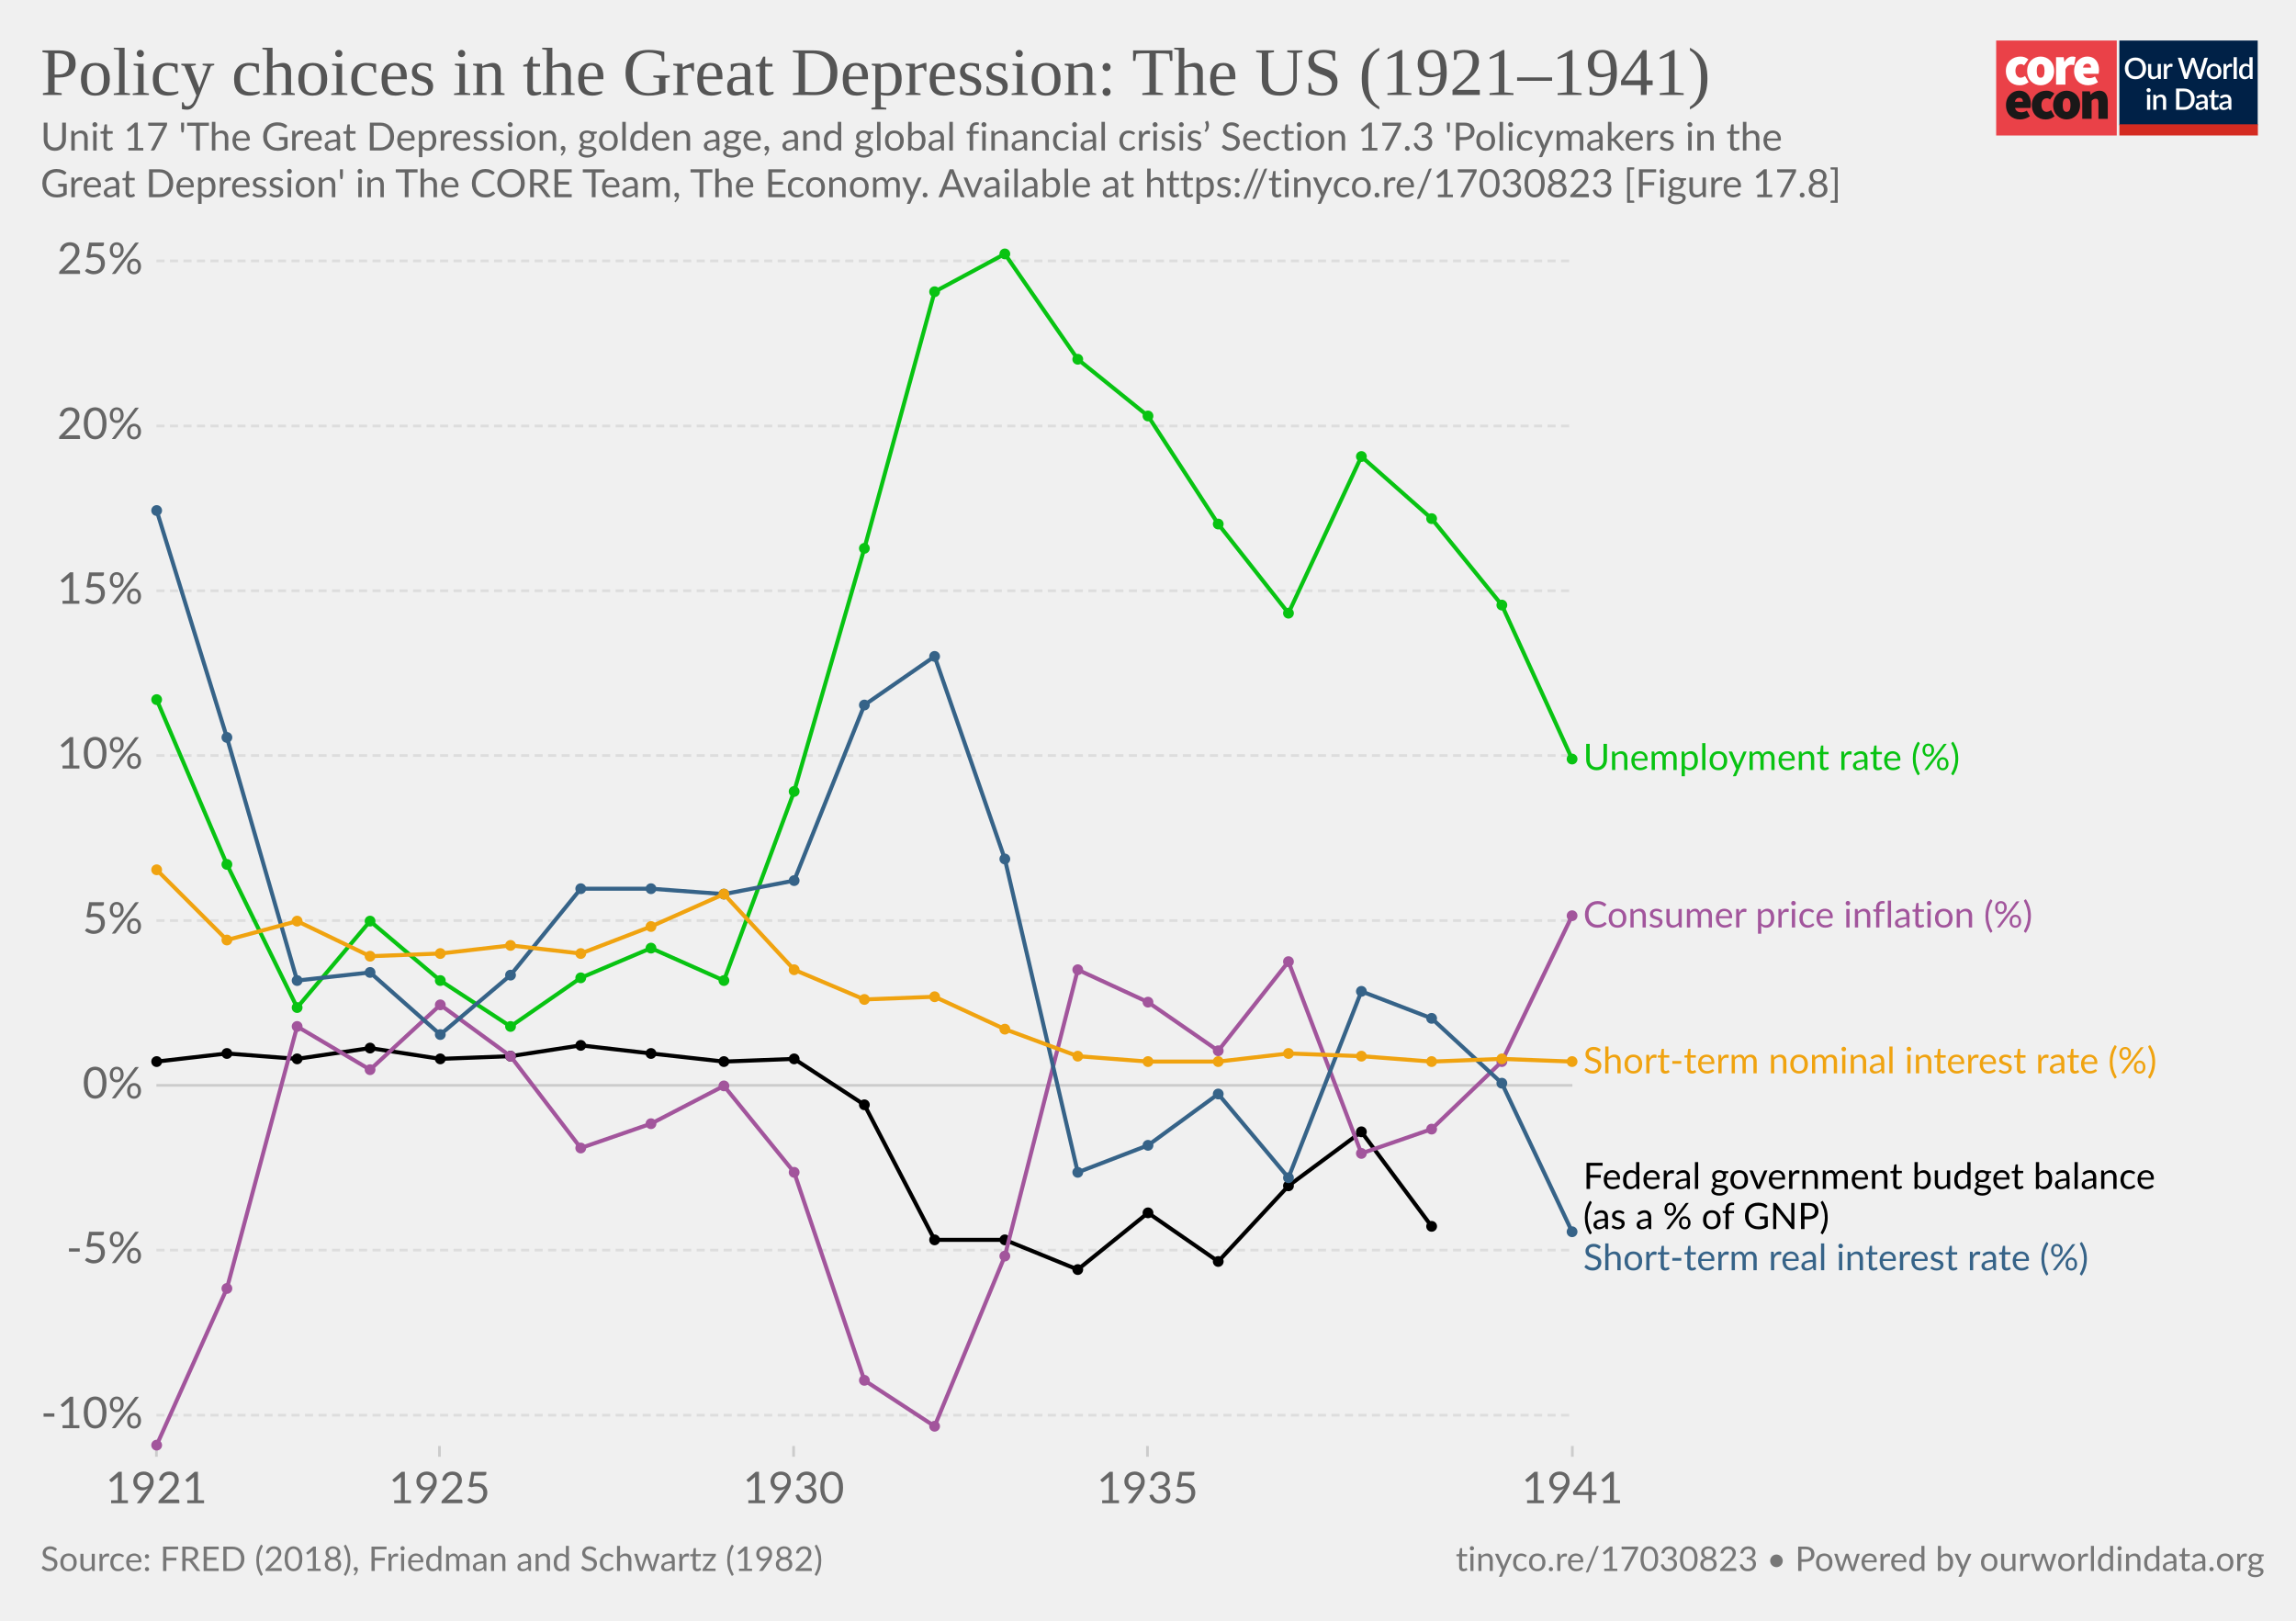
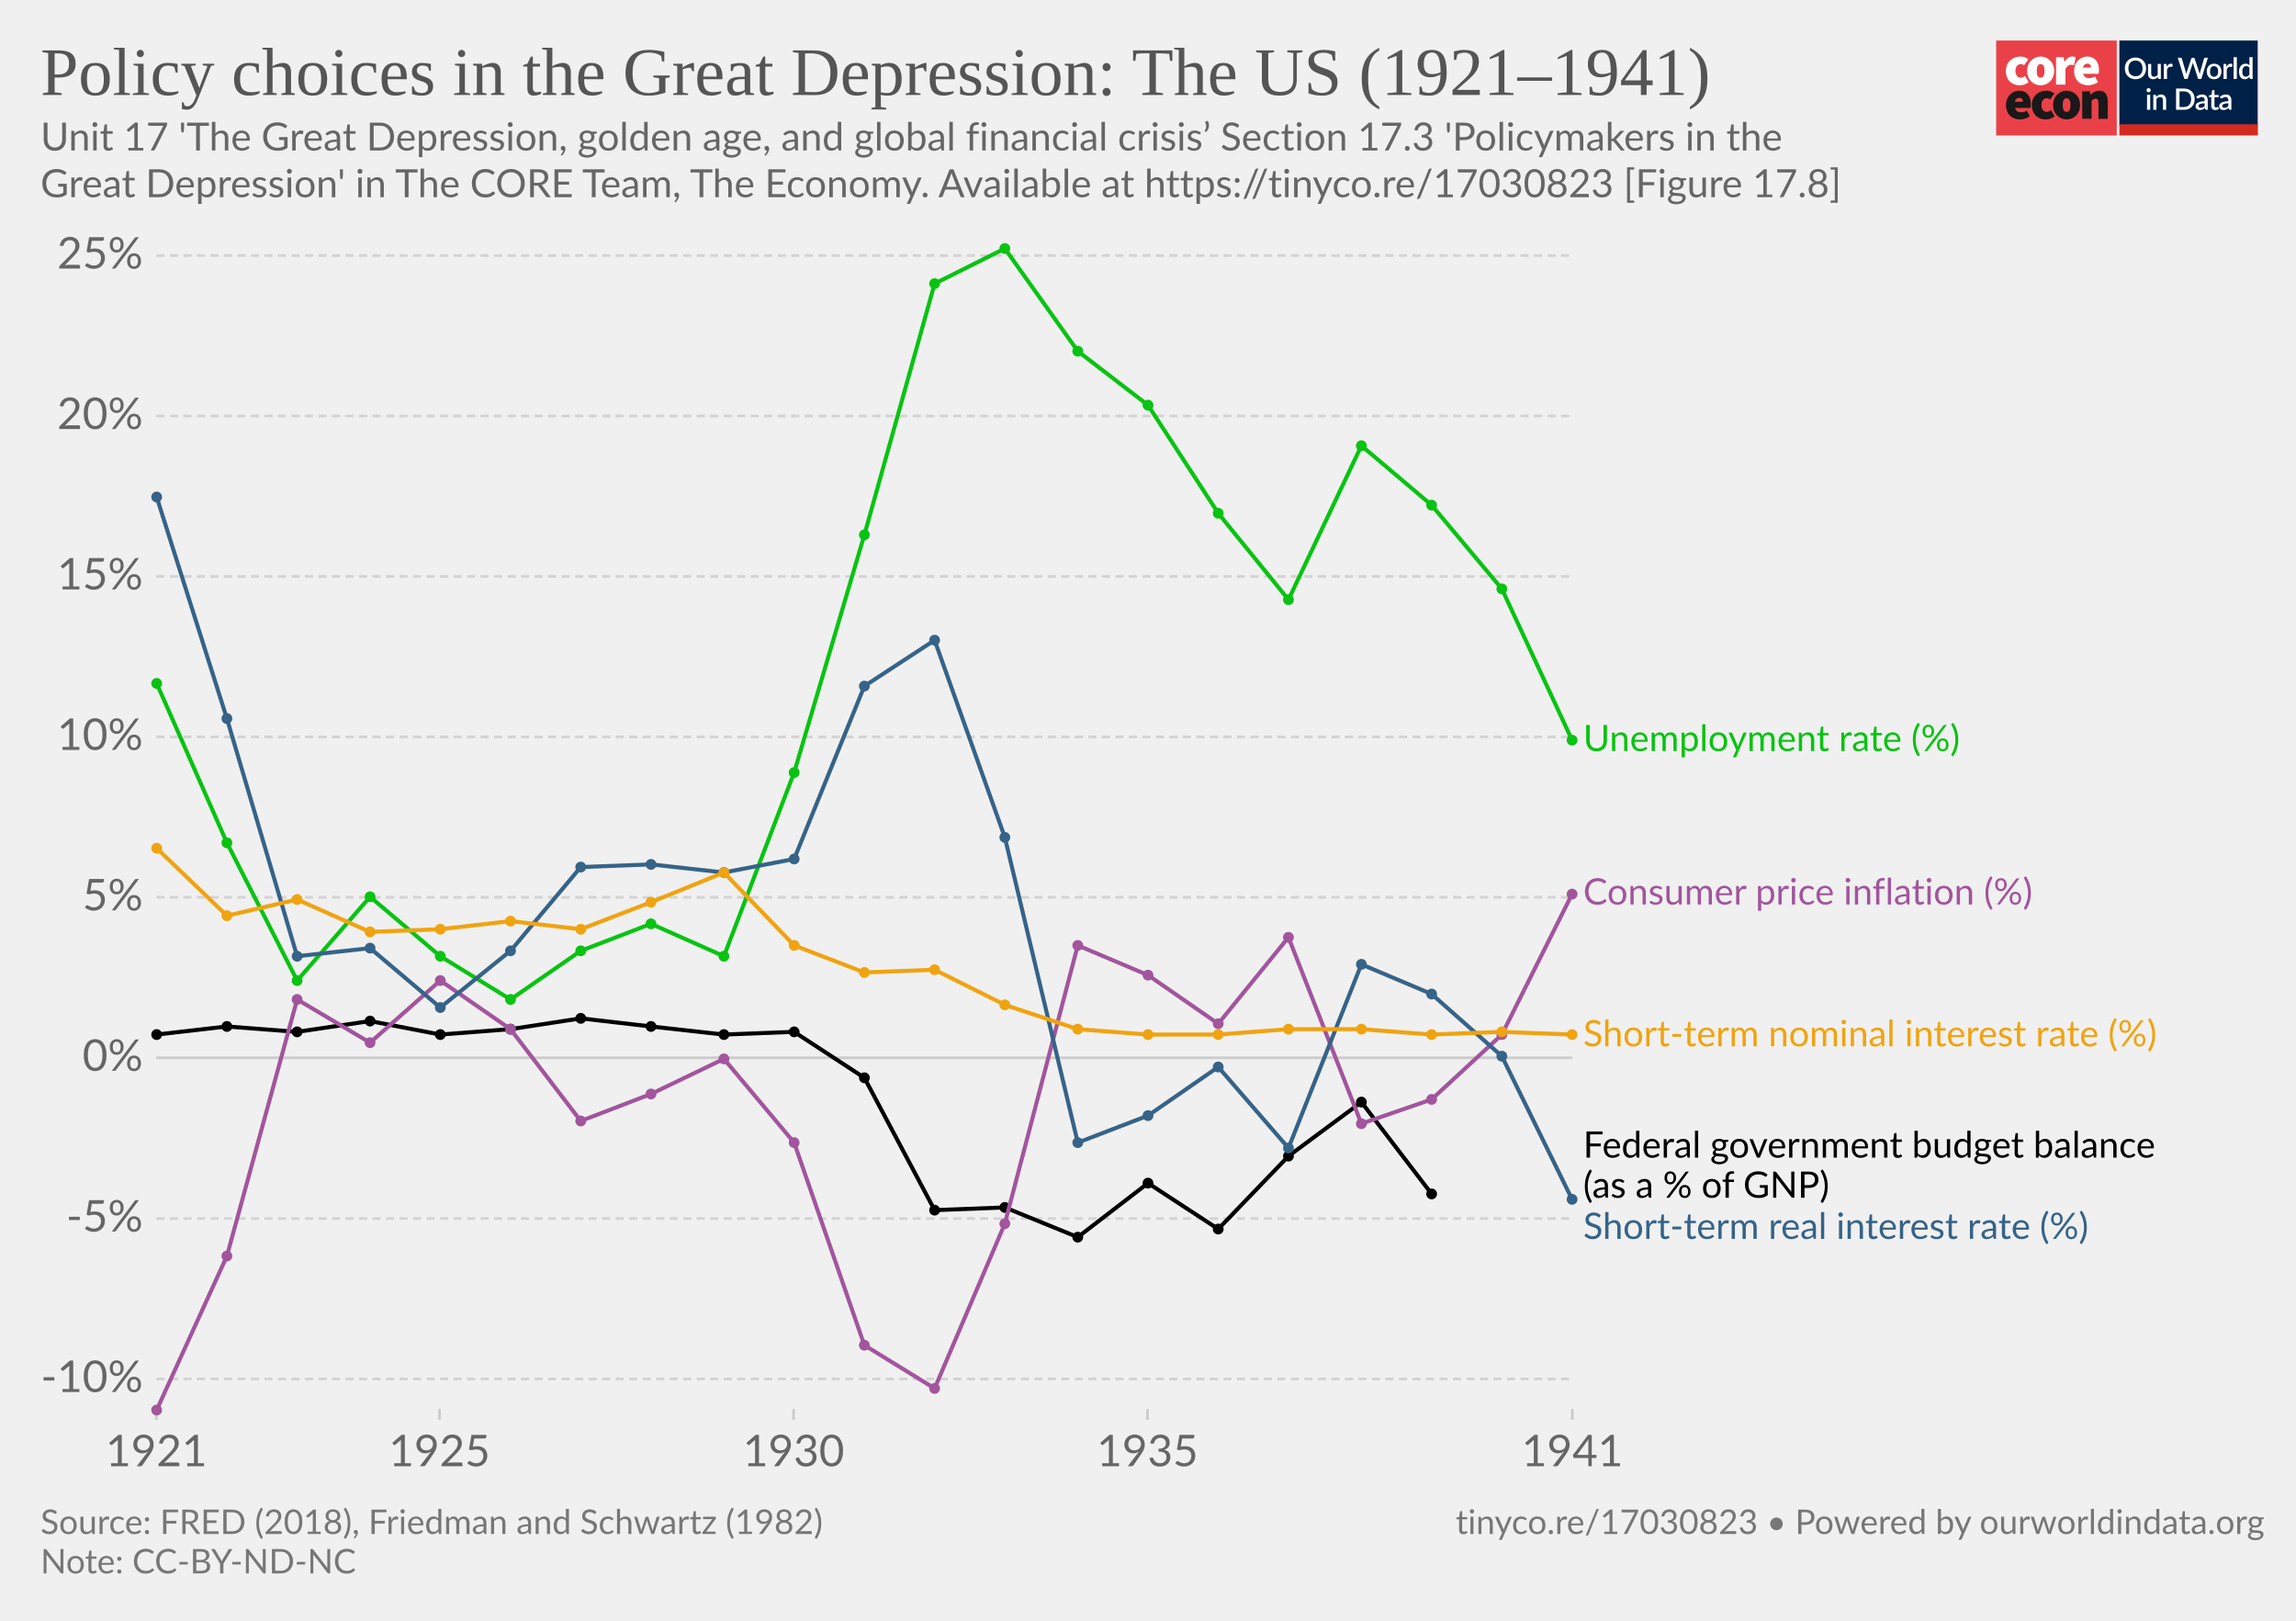
<svg xmlns="http://www.w3.org/2000/svg" version="1.1" style="background-color:#fff;-webkit-font-smoothing:antialiased" width="850" height="600" viewBox="0 0 850 600" font-family="Lato,'Helvetica Neue',Helvetica,Arial,sans-serif" font-size="18" text-rendering="optimizeLegibility">
  <g class="HeaderView">
    <g transform="matrix(.95 0 0 .95 739 15)">
      <svg width="102" height="37" viewBox="0 0 102 37" fill="none">
        <path d="M47 0H0v37h47V0z" fill="#EA4148" />
        <path d="M3.78 11.85c0-3.55 2.67-5.6 5.68-5.6a4.63 4.63 0 013.09 1.1l-1.7 2.36c-.31-.32-.74-.5-1.18-.52-1.36 0-2.16 1.03-2.16 2.66 0 1.62.89 2.65 2.03 2.65a2.93 2.93 0 001.7-.69l1.4 2.4a5.29 5.29 0 01-3.52 1.24c-3 0-5.34-2.05-5.34-5.6z" fill="#fff" />
        <path d="M18.85 11.85c0-1.63-.42-2.66-1.52-2.66s-1.52 1.03-1.52 2.66c0 1.62.42 2.65 1.52 2.65s1.52-1.03 1.52-2.65zm-6.77 0c0-3.55 2.54-5.6 5.25-5.6 2.7 0 5.25 2.05 5.25 5.6s-2.54 5.6-5.25 5.6-5.25-2.05-5.25-5.6M23.34 6.5h2.97l.25 1.84h.09c.78-1.46 1.97-2.1 3-2.1.45-.02.9.05 1.32.22l-.6 3.16c-.38-.1-.78-.16-1.18-.17-.76 0-1.7.47-2.2 1.8v5.94h-3.65V6.5zm13.64 4.06c0-.81-.34-1.54-1.44-1.54-.8 0-1.49.47-1.7 1.54h3.14zm-6.6 1.29c0-3.47 2.49-5.6 5.07-5.6 3.13 0 4.62 2.3 4.62 5.17 0 .52-.05 1.03-.15 1.54h-6.04c.34 1.28 1.27 1.71 2.46 1.71a4.3 4.3 0 002.16-.64l1.18 2.18a7.08 7.08 0 01-3.85 1.24c-3.09 0-5.46-2.05-5.46-5.6" fill="#fff" />
        <path d="M10.43 23.87c0-.81-.34-1.54-1.44-1.54-.8 0-1.48.47-1.69 1.54h3.13zm-6.6 1.28c0-3.46 2.5-5.6 5.08-5.6 3.13 0 4.61 2.3 4.61 5.18 0 .51-.05 1.03-.15 1.54H7.34c.34 1.28 1.27 1.7 2.46 1.7.76-.01 1.5-.23 2.16-.63l1.18 2.18a7.08 7.08 0 01-3.85 1.24c-3.1 0-5.46-2.06-5.46-5.6m10.07-.01c0-3.55 2.67-5.6 5.68-5.6a4.63 4.63 0 013.09 1.11l-1.7 2.35c-.32-.31-.74-.5-1.18-.51-1.36 0-2.16 1.03-2.16 2.65 0 1.63.89 2.66 2.03 2.66a2.93 2.93 0 001.7-.69l1.39 2.4a5.29 5.29 0 01-3.51 1.24c-3 0-5.34-2.06-5.34-5.6" fill="#1A1818" />
        <path d="M28.97 25.15c0-1.62-.42-2.65-1.52-2.65s-1.52 1.03-1.52 2.65c0 1.63.42 2.66 1.52 2.66s1.52-1.03 1.52-2.66zm-6.77 0c0-3.55 2.54-5.6 5.25-5.6 2.7 0 5.25 2.05 5.25 5.6s-2.54 5.6-5.25 5.6-5.25-2.04-5.25-5.6m11.34-5.35h2.97l.25 1.29h.09a4.76 4.76 0 013.34-1.54c2.33 0 3.3 1.71 3.3 4.36v6.6h-3.64v-6.13c0-1.37-.34-1.7-1.06-1.7-.67 0-1.05.3-1.6.8v7.02h-3.65V19.8z" fill="#1A1818" />
        <path fill="#fff" d="M48 0h54v37H48z" />
        <path d="M48 0h53.93v33H48V0z" fill="#002147" />
        <path d="M58.42 10.86c0 .61-.1 1.18-.3 1.7a3.83 3.83 0 01-2.15 2.21c-.5.21-1.07.32-1.7.32-.6 0-1.17-.1-1.68-.32a3.9 3.9 0 01-2.15-2.21c-.2-.52-.3-1.09-.3-1.7 0-.61.1-1.18.3-1.7a3.93 3.93 0 012.15-2.22 4.38 4.38 0 011.69-.31c.62 0 1.18.1 1.69.31a3.79 3.79 0 012.15 2.22c.2.52.3 1.09.3 1.7zm-1.38 0c0-.48-.06-.9-.2-1.28A2.38 2.38 0 0055.43 8a2.97 2.97 0 00-1.14-.21c-.42 0-.8.07-1.15.21-.34.14-.63.35-.87.61a2.8 2.8 0 00-.56.97c-.13.38-.2.8-.2 1.28s.07.9.2 1.29a2.46 2.46 0 001.43 1.57c.35.14.73.2 1.15.2.42 0 .8-.06 1.15-.2a2.4 2.4 0 001.42-1.57c.13-.38.2-.81.2-1.29zm7.14-1.72V15h-.74c-.17 0-.27-.08-.32-.24l-.1-.54a3.42 3.42 0 01-.81.63 2.3 2.3 0 01-1.06.24c-.32 0-.6-.05-.85-.16a1.72 1.72 0 01-1-1.15 3.1 3.1 0 01-.12-.91V9.14h1.24v3.73c0 .4.09.7.27.92.18.22.46.32.83.32.27 0 .53-.06.76-.18.24-.13.46-.3.67-.52V9.13h1.23zm2.33 1.08c.18-.37.4-.66.66-.87.27-.22.58-.32.94-.32a1.34 1.34 0 01.66.17l-.09.93a.26.26 0 01-.07.14.2.2 0 01-.13.03c-.06 0-.14 0-.25-.03a1.62 1.62 0 00-.8.04c-.13.05-.25.13-.35.22-.1.1-.2.21-.28.35-.08.14-.15.3-.22.47V15h-1.24V9.13h.72c.13 0 .22.03.27.08.05.05.08.13.1.25l.08.76zm16-3.5L79.94 15h-1.21l-1.95-5.95a4.7 4.7 0 01-.12-.46 3.32 3.32 0 01-.13.46L74.57 15h-1.22l-2.57-8.28h1.13c.11 0 .2.03.28.09.08.05.14.12.16.22l1.56 5.3a6.11 6.11 0 01.16.8 10 10 0 01.2-.8l1.78-5.3a.48.48 0 01.16-.21.4.4 0 01.28-.1h.4c.11 0 .21.03.28.1.08.05.13.12.17.21l1.77 5.3.1.37.1.4a59.35 59.35 0 00.16-.76L81 7.03a.4.4 0 01.16-.22.49.49 0 01.3-.09h1.04zm2.41 2.32c.44 0 .83.07 1.18.22a2.49 2.49 0 011.47 1.55c.13.37.2.79.2 1.25 0 .47-.07.88-.2 1.26-.14.37-.33.69-.58.95a2.87 2.87 0 01-2.07.82c-.43 0-.83-.07-1.18-.22a2.55 2.55 0 01-1.47-1.55c-.14-.38-.2-.8-.2-1.26 0-.46.06-.88.2-1.25a2.55 2.55 0 011.47-1.55c.35-.15.75-.22 1.18-.22zm0 5.08c.53 0 .92-.18 1.18-.53.26-.36.4-.86.4-1.52s-.14-1.17-.4-1.53c-.26-.36-.65-.54-1.18-.54-.53 0-.93.18-1.2.54-.25.36-.38.87-.38 1.53s.13 1.16.39 1.52c.26.35.66.53 1.2.53zm4.86-3.9c.18-.37.4-.66.67-.87.26-.22.57-.32.93-.32a1.34 1.34 0 01.66.17l-.09.93a.26.26 0 01-.07.14.2.2 0 01-.13.03c-.06 0-.14 0-.25-.03a1.62 1.62 0 00-.8.04 1.29 1.29 0 00-.63.57c-.08.14-.15.3-.22.47V15H88.6V9.13h.72c.13 0 .22.03.27.08.05.05.08.13.1.25l.08.76zm4-3.73V15h-1.25V6.49h1.24zm4.91 4.09a1.45 1.45 0 00-1.24-.6c-.48 0-.86.18-1.13.54-.27.35-.4.87-.4 1.56 0 .37.02.67.08.93.07.25.15.46.27.62.11.16.25.28.42.35.16.08.35.11.56.11.31 0 .58-.07.8-.2.24-.14.45-.33.64-.58v-2.73zm1.24-4.09V15h-.75c-.16 0-.27-.08-.31-.24l-.11-.63c-.25.28-.53.52-.84.7-.31.17-.67.26-1.09.26a1.96 1.96 0 01-1.59-.78 2.73 2.73 0 01-.44-.94 4.86 4.86 0 01.01-2.5c.12-.37.3-.7.51-.96a2.3 2.3 0 011.85-.88c.34 0 .63.05.88.16.24.11.45.26.64.46V6.49h1.24zm-39.9 14.65V27h-1.24v-5.86h1.24zm.2-1.78c0 .12-.02.22-.06.32a.83.83 0 01-1.34.26.8.8 0 01-.24-.58c0-.11.02-.22.06-.32a.89.89 0 01.43-.43.76.76 0 01.64 0 .81.81 0 01.45.43c.04.1.06.2.06.32zm2.16 2.55a3.67 3.67 0 01.83-.63 2.32 2.32 0 011.9-.08c.24.11.45.26.61.46.17.2.3.43.38.7.09.28.13.58.13.9V27H65v-3.73c0-.4-.1-.7-.28-.92-.18-.22-.45-.33-.83-.33-.27 0-.53.06-.77.19-.23.13-.45.3-.66.52V27h-1.23v-5.86h.74c.17 0 .28.07.33.23l.08.54zm14.96.95c0 .61-.1 1.17-.3 1.68a3.78 3.78 0 01-2.15 2.16c-.5.2-1.07.3-1.69.3H70.1v-8.28h3.12c.62 0 1.19.1 1.7.3a3.71 3.71 0 012.14 2.16c.2.5.3 1.07.3 1.68zm-1.37 0c0-.48-.07-.9-.2-1.28a2.6 2.6 0 00-.55-.96 2.35 2.35 0 00-.87-.6 2.97 2.97 0 00-1.15-.21h-1.77v6.1h1.77c.43 0 .81-.07 1.15-.2a2.42 2.42 0 001.42-1.56c.13-.38.2-.81.2-1.29zm5.27 1.58a7.5 7.5 0 00-1.12.1c-.3.06-.55.13-.73.22a.97.97 0 00-.41.3.68.68 0 00-.12.4c0 .13.02.25.06.35.05.1.1.18.18.24.08.06.18.1.28.14a1.78 1.78 0 001.18-.14c.23-.12.46-.3.68-.53v-1.08zm-3.28-2.49a3.36 3.36 0 012.37-.92c.34 0 .63.05.9.16a1.83 1.83 0 011.06 1.18c.1.27.15.57.15.9V27h-.55a.56.56 0 01-.27-.05.42.42 0 01-.16-.23l-.12-.47-.44.36c-.15.1-.3.2-.46.26a2.77 2.77 0 01-1.75.12c-.2-.06-.38-.16-.53-.29a1.46 1.46 0 01-.48-1.18c0-.23.06-.45.18-.66.12-.22.32-.41.6-.58a4 4 0 011.1-.43 8.03 8.03 0 011.68-.19v-.39c0-.42-.1-.73-.27-.94-.18-.2-.45-.3-.8-.3-.23-.01-.43.02-.6.08a6.05 6.05 0 00-.74.39.54.54 0 01-.28.08.38.38 0 01-.22-.06.6.6 0 01-.15-.17l-.22-.4zm7.38 5.14c-.48 0-.86-.13-1.12-.4-.26-.28-.4-.67-.4-1.17v-3.41h-.64a.27.27 0 01-.18-.07c-.05-.04-.07-.11-.07-.2v-.5l.95-.14.27-1.7a.31.31 0 01.1-.15c.04-.04.1-.06.18-.06h.63v1.93h1.63v.89h-1.63v3.33c0 .2.05.37.16.48.1.11.24.17.41.17a.79.79 0 00.43-.12 4 4 0 00.12-.08.2.2 0 01.11-.04c.07 0 .13.04.17.11l.37.6c-.2.18-.42.3-.68.4a2.5 2.5 0 01-.8.13zm5.11-2.65a7.5 7.5 0 00-1.11.1 3 3 0 00-.74.22.97.97 0 00-.4.3.68.68 0 00-.13.4c0 .13.02.25.06.35.05.1.11.18.19.24s.17.1.28.14a1.78 1.78 0 001.18-.14c.23-.12.45-.3.67-.53v-1.08zm-3.28-2.49a3.36 3.36 0 012.37-.92c.34 0 .64.05.9.16.27.11.49.26.66.46.18.2.32.44.41.72.1.27.14.57.14.9V27h-.55a.56.56 0 01-.27-.05c-.06-.04-.11-.11-.15-.23l-.12-.47-.45.36c-.14.1-.3.2-.45.26a2.77 2.77 0 01-1.75.12c-.2-.06-.38-.16-.53-.29a1.46 1.46 0 01-.49-1.18c0-.23.06-.45.18-.66.12-.22.32-.41.6-.58.28-.17.65-.31 1.1-.43a8.03 8.03 0 011.68-.19v-.39c0-.42-.09-.73-.27-.94-.18-.2-.44-.3-.8-.3a1.5 1.5 0 00-.59.08 6.09 6.09 0 00-.74.39.54.54 0 01-.29.08.38.38 0 01-.22-.06.6.6 0 01-.14-.17l-.23-.4z" fill="#fff" />
        <path fill="#D42B21" d="M48 32.65h54V37H48z" />
      </svg>
    </g>
-     <a href="https://ourworldindata.org/grapher/policy-choices-in-the-great-depression-the-us" target="_blank" font-family="&quot;Playfair Display&quot;,Georgia,&quot;Times New Roman&quot;,serif">
+     <a href="https://ourworldindata.org/grapher/policy-choices-in-the-great-depression-the-us?tab=chart&amp;stackMode=absolute&amp;time=1921..latest&amp;region=World" target="_blank" rel="noopener" font-family="&quot;Playfair Display&quot;,Georgia,&quot;Times New Roman&quot;,serif">
      <text font-size="25.2" x="15" y="35.2" fill="#555">
        <tspan x="15" y="35.16">Policy choices in the Great Depression: The US (1921–1941)</tspan>
      </text>
    </a>
    <text font-size="14.4" x="15" y="55.7" fill="#666">
      <tspan x="15" y="55.72">Unit 17 'The Great Depression, golden age, and global financial crisis’ Section 17.3 'Policymakers in the</tspan>
      <tspan x="15" y="73">Great Depression' in The CORE Team, The Economy. Available at https://tinyco.re/17030823 [Figure 17.8]</tspan>
    </text>
  </g>
  <g class="LineChart">
    <defs>
      <clipPath id="a">
-         <path d="M47.91 0h830v924.6h-830z" />
+         <path d="M47.91 0h830v901.2h-830z" />
      </clipPath>
    </defs>
-     <g class="AxisBoxView">
+     <g class="DualAxisView">
      <g class="HorizontalAxis">
-         <path stroke="#ccc" d="M57.9 535.3v4M162.7 535.3v4M293.8 535.3v4M424.8 535.3v4M582.1 535.3v4" />
-         <text x="57.9" y="556.5" fill="#666" text-anchor="middle" font-size="16.2">1921</text>
-         <text x="162.7" y="556.5" fill="#666" text-anchor="middle" font-size="16.2">1925</text>
-         <text x="293.8" y="556.5" fill="#666" text-anchor="middle" font-size="16.2">1930</text>
-         <text x="424.8" y="556.5" fill="#666" text-anchor="middle" font-size="16.2">1935</text>
-         <text x="582.1" y="556.5" fill="#666" text-anchor="middle" font-size="16.2">1941</text>
+         <path stroke="#ccc" d="M57.9 521.6v4M162.7 521.6v4M293.8 521.6v4M424.8 521.6v4M582.1 521.6v4" />
+         <text x="57.9" y="542.8" fill="#666" text-anchor="middle" font-size="16.2">1921</text>
+         <text x="162.7" y="542.8" fill="#666" text-anchor="middle" font-size="16.2">1925</text>
+         <text x="293.8" y="542.8" fill="#666" text-anchor="middle" font-size="16.2">1930</text>
+         <text x="424.8" y="542.8" fill="#666" text-anchor="middle" font-size="16.2">1935</text>
+         <text x="582.1" y="542.8" fill="#666" text-anchor="middle" font-size="16.2">1941</text>
      </g>
      <g class="VerticalAxis" fill="#666" dominant-baseline="middle" text-anchor="end" font-size="16.2">
-         <text x="52.91" y="523.9">-10%</text>
-         <text x="52.91" y="462.8">-5%</text>
-         <text x="52.91" y="401.8">0%</text>
-         <text x="52.91" y="340.8">5%</text>
-         <text x="52.91" y="279.7">10%</text>
-         <text x="52.91" y="218.7">15%</text>
-         <text x="52.91" y="157.7">20%</text>
-         <text x="52.91" y="96.6">25%</text>
+         <text x="52.91" y="510.5">-10%</text>
+         <text x="52.91" y="451.1">-5%</text>
+         <text x="52.91" y="391.6">0%</text>
+         <text x="52.91" y="332.2">5%</text>
+         <text x="52.91" y="272.8">10%</text>
+         <text x="52.91" y="213.4">15%</text>
+         <text x="52.91" y="154">20%</text>
+         <text x="52.91" y="94.6">25%</text>
      </g>
      <g class="AxisGridLines horizontalLines">
-         <path stroke="#ddd" stroke-dasharray="3,2" d="M57.91 523.9h524.2M57.91 462.8h524.2" />
-         <path stroke="#ccc" d="M57.91 401.8h524.2" />
-         <path stroke="#ddd" stroke-dasharray="3,2" d="M57.91 340.8h524.2M57.91 279.7h524.2M57.91 218.7h524.2M57.91 157.7h524.2M57.91 96.6h524.2" />
+         <path stroke="#d3d3d3" stroke-dasharray="3,2" d="M57.91 510.5h524.2M57.91 451.1h524.2" />
+         <path stroke="#ccc" d="M57.91 391.6h524.2" />
+         <path stroke="#d3d3d3" stroke-dasharray="3,2" d="M57.91 332.2h524.2M57.91 272.8h524.2M57.91 213.4h524.2M57.91 154h524.2M57.91 94.6h524.2" />
      </g>
    </g>
    <g clip-path="url(#a)">
-       <g class="HeightedLegend" cursor="default">
-         <g class="legendMark">
-           <text font-size="13.5" x="586.1" y="285.1" fill="#08c312">
-             <tspan x="586.11" y="285.05">Unemployment rate (%)</tspan>
-           </text>
-         </g>
-         <g class="legendMark">
-           <text font-size="13.5" x="586.1" y="343.4" fill="#a2559c">
-             <tspan x="586.11" y="343.35">Consumer price inflation (%)</tspan>
-           </text>
-         </g>
-         <g class="legendMark">
-           <text font-size="13.5" x="586.1" y="397.4" fill="#f0a310">
-             <tspan x="586.11" y="397.35">Short-term nominal interest rate (%)</tspan>
-           </text>
-         </g>
-         <g class="legendMark">
-           <text font-size="13.5" x="586.1" y="440.1" fill="#000">
-             <tspan x="586.11" y="440.15">Federal government budget balance</tspan>
-             <tspan x="586.11" y="455">(as a % of GNP)</tspan>
-           </text>
-         </g>
-         <g class="legendMark">
-           <text font-size="13.5" x="586.1" y="470.3" fill="#366388">
-             <tspan x="586.11" y="470.25">Short-term real interest rate (%)</tspan>
+       <g class="LineLabels" cursor="default">
+         <g class="legendMark">
+           <text font-size="13.5" x="586.1" y="278.1" fill="#08c312">
+             <tspan x="586.11" y="278.05">Unemployment rate (%)</tspan>
+           </text>
+         </g>
+         <g class="legendMark">
+           <text font-size="13.5" x="586.1" y="334.9" fill="#a2559c">
+             <tspan x="586.11" y="334.85">Consumer price inflation (%)</tspan>
+           </text>
+         </g>
+         <g class="legendMark">
+           <text font-size="13.5" x="586.1" y="387.4" fill="#f0a310">
+             <tspan x="586.11" y="387.35">Short-term nominal interest rate (%)</tspan>
+           </text>
+         </g>
+         <g class="legendMark">
+           <text font-size="13.5" x="586.1" y="428.6" fill="#000">
+             <tspan x="586.11" y="428.55">Federal government budget balance</tspan>
+             <tspan x="586.11" y="443.4">(as a % of GNP)</tspan>
+           </text>
+         </g>
+         <g class="legendMark">
+           <text font-size="13.5" x="586.1" y="458.7" fill="#366388">
+             <tspan x="586.11" y="458.65">Short-term real interest rate (%)</tspan>
          </text>
        </g>
      </g>
      <g class="Lines">
        <g class="key-United-States_0">
-           <path stroke="#08c312" stroke-linecap="round" d="M58 259l26 61 26 53 27-32 26 22 26 17 26-18 26-11 27 12 26-70 26-90 26-95 26-14 27 39 26 21 26 40 26 33 27-58 26 23 26 32 26 57" fill="none" stroke-width="1.5" />
+           <path stroke="#08c312" stroke-linecap="round" d="M58 253l26 59 26 51 27-31 26 22 26 16 26-18 26-10 27 12 26-68 26-88 26-93 26-13 27 38 26 20 26 40 26 32 27-57 26 22 26 31 26 56" fill="none" stroke-width="1.5" />
          <g fill="#08c312">
-             <circle cx="58" cy="259" r="2" />
-             <circle cx="84" cy="320" r="2" />
-             <circle cx="110" cy="373" r="2" />
-             <circle cx="137" cy="341" r="2" />
+             <circle cx="58" cy="253" r="2" />
+             <circle cx="84" cy="312" r="2" />
+             <circle cx="110" cy="363" r="2" />
+             <circle cx="137" cy="332" r="2" />
+             <circle cx="163" cy="354" r="2" />
+             <circle cx="189" cy="370" r="2" />
+             <circle cx="215" cy="352" r="2" />
+             <circle cx="241" cy="342" r="2" />
+             <circle cx="268" cy="354" r="2" />
+             <circle cx="294" cy="286" r="2" />
+             <circle cx="320" cy="198" r="2" />
+             <circle cx="346" cy="105" r="2" />
+             <circle cx="372" cy="92" r="2" />
+             <circle cx="399" cy="130" r="2" />
+             <circle cx="425" cy="150" r="2" />
+             <circle cx="451" cy="190" r="2" />
+             <circle cx="477" cy="222" r="2" />
+             <circle cx="504" cy="165" r="2" />
+             <circle cx="530" cy="187" r="2" />
+             <circle cx="556" cy="218" r="2" />
+             <circle cx="582" cy="274" r="2" />
+           </g>
+         </g>
+         <g class="key-United-States_1">
+           <path stroke="#000" stroke-linecap="round" d="M58 383l26-3 26 2 27-4 26 5 26-2 26-4 26 3 27 3 26-1 26 17 26 49 26-1 27 11 26-20 26 17 26-27 27-20 26 34" fill="none" stroke-width="1.5" />
+           <g fill="#000">
+             <circle cx="58" cy="383" r="2" />
+             <circle cx="84" cy="380" r="2" />
+             <circle cx="110" cy="382" r="2" />
+             <circle cx="137" cy="378" r="2" />
+             <circle cx="163" cy="383" r="2" />
+             <circle cx="189" cy="381" r="2" />
+             <circle cx="215" cy="377" r="2" />
+             <circle cx="241" cy="380" r="2" />
+             <circle cx="268" cy="383" r="2" />
+             <circle cx="294" cy="382" r="2" />
+             <circle cx="320" cy="399" r="2" />
+             <circle cx="346" cy="448" r="2" />
+             <circle cx="372" cy="447" r="2" />
+             <circle cx="399" cy="458" r="2" />
+             <circle cx="425" cy="438" r="2" />
+             <circle cx="451" cy="455" r="2" />
+             <circle cx="477" cy="428" r="2" />
+             <circle cx="504" cy="408" r="2" />
+             <circle cx="530" cy="442" r="2" />
+           </g>
+         </g>
+         <g class="key-United-States_2">
+           <path stroke="#a2559c" stroke-linecap="round" d="M58 522l26-57 26-95 27 16 26-23 26 18 26 34 26-10 27-13 26 31 26 75 26 16 26-61 27-103 26 11 26 18 26-32 27 69 26-9 26-24 26-52" fill="none" stroke-width="1.5" />
+           <g fill="#a2559c">
+             <circle cx="58" cy="522" r="2" />
+             <circle cx="84" cy="465" r="2" />
+             <circle cx="110" cy="370" r="2" />
+             <circle cx="137" cy="386" r="2" />
            <circle cx="163" cy="363" r="2" />
-             <circle cx="189" cy="380" r="2" />
-             <circle cx="215" cy="362" r="2" />
-             <circle cx="241" cy="351" r="2" />
-             <circle cx="268" cy="363" r="2" />
-             <circle cx="294" cy="293" r="2" />
-             <circle cx="320" cy="203" r="2" />
-             <circle cx="346" cy="108" r="2" />
-             <circle cx="372" cy="94" r="2" />
-             <circle cx="399" cy="133" r="2" />
-             <circle cx="425" cy="154" r="2" />
-             <circle cx="451" cy="194" r="2" />
-             <circle cx="477" cy="227" r="2" />
-             <circle cx="504" cy="169" r="2" />
-             <circle cx="530" cy="192" r="2" />
-             <circle cx="556" cy="224" r="2" />
-             <circle cx="582" cy="281" r="2" />
-           </g>
-         </g>
-         <g class="key-United-States_1">
-           <path stroke="#000" stroke-linecap="round" d="M58 393l26-3 26 2 27-4 26 4 26-1 26-4 26 3 27 3 26-1 26 17 26 50h26l27 11 26-21 26 18 26-28 27-20 26 35" fill="none" stroke-width="1.5" />
-           <g fill="#000">
-             <circle cx="58" cy="393" r="2" />
-             <circle cx="84" cy="390" r="2" />
-             <circle cx="110" cy="392" r="2" />
-             <circle cx="137" cy="388" r="2" />
-             <circle cx="163" cy="392" r="2" />
-             <circle cx="189" cy="391" r="2" />
-             <circle cx="215" cy="387" r="2" />
-             <circle cx="241" cy="390" r="2" />
-             <circle cx="268" cy="393" r="2" />
-             <circle cx="294" cy="392" r="2" />
-             <circle cx="320" cy="409" r="2" />
-             <circle cx="346" cy="459" r="2" />
-             <circle cx="372" cy="459" r="2" />
-             <circle cx="399" cy="470" r="2" />
-             <circle cx="425" cy="449" r="2" />
-             <circle cx="451" cy="467" r="2" />
-             <circle cx="477" cy="439" r="2" />
-             <circle cx="504" cy="419" r="2" />
-             <circle cx="530" cy="454" r="2" />
-           </g>
-         </g>
-         <g class="key-United-States_2">
-           <path stroke="#a2559c" stroke-linecap="round" d="M58 535l26-58 26-97 27 16 26-24 26 19 26 34 26-9 27-14 26 32 26 77 26 17 26-63 27-106 26 12 26 18 26-33 27 71 26-9 26-25 26-54" fill="none" stroke-width="1.5" />
-           <g fill="#a2559c">
-             <circle cx="58" cy="535" r="2" />
-             <circle cx="84" cy="477" r="2" />
-             <circle cx="110" cy="380" r="2" />
-             <circle cx="137" cy="396" r="2" />
-             <circle cx="163" cy="372" r="2" />
-             <circle cx="189" cy="391" r="2" />
-             <circle cx="215" cy="425" r="2" />
-             <circle cx="241" cy="416" r="2" />
-             <circle cx="268" cy="402" r="2" />
-             <circle cx="294" cy="434" r="2" />
-             <circle cx="320" cy="511" r="2" />
-             <circle cx="346" cy="528" r="2" />
-             <circle cx="372" cy="465" r="2" />
-             <circle cx="399" cy="359" r="2" />
-             <circle cx="425" cy="371" r="2" />
-             <circle cx="451" cy="389" r="2" />
-             <circle cx="477" cy="356" r="2" />
-             <circle cx="504" cy="427" r="2" />
-             <circle cx="530" cy="418" r="2" />
-             <circle cx="556" cy="393" r="2" />
-             <circle cx="582" cy="339" r="2" />
+             <circle cx="189" cy="381" r="2" />
+             <circle cx="215" cy="415" r="2" />
+             <circle cx="241" cy="405" r="2" />
+             <circle cx="268" cy="392" r="2" />
+             <circle cx="294" cy="423" r="2" />
+             <circle cx="320" cy="498" r="2" />
+             <circle cx="346" cy="514" r="2" />
+             <circle cx="372" cy="453" r="2" />
+             <circle cx="399" cy="350" r="2" />
+             <circle cx="425" cy="361" r="2" />
+             <circle cx="451" cy="379" r="2" />
+             <circle cx="477" cy="347" r="2" />
+             <circle cx="504" cy="416" r="2" />
+             <circle cx="530" cy="407" r="2" />
+             <circle cx="556" cy="383" r="2" />
+             <circle cx="582" cy="331" r="2" />
          </g>
        </g>
        <g class="key-United-States_3">
-           <path stroke="#366388" stroke-linecap="round" d="M58 189l26 84 26 90 27-3 26 23 26-22 26-32h26l27 2 26-5 26-65 26-18 26 75 27 116 26-10 26-19 26 31 27-69 26 10 26 24 26 55" fill="none" stroke-width="1.5" />
+           <path stroke="#366388" stroke-linecap="round" d="M58 184l26 82 26 88 27-3 26 22 26-21 26-31 26-1 27 3 26-5 26-64 26-17 26 73 27 113 26-10 26-18 26 30 27-68 26 11 26 23 26 53" fill="none" stroke-width="1.5" />
          <g fill="#366388">
-             <circle cx="58" cy="189" r="2" />
-             <circle cx="84" cy="273" r="2" />
-             <circle cx="110" cy="363" r="2" />
-             <circle cx="137" cy="360" r="2" />
-             <circle cx="163" cy="383" r="2" />
-             <circle cx="189" cy="361" r="2" />
-             <circle cx="215" cy="329" r="2" />
-             <circle cx="241" cy="329" r="2" />
-             <circle cx="268" cy="331" r="2" />
-             <circle cx="294" cy="326" r="2" />
-             <circle cx="320" cy="261" r="2" />
-             <circle cx="346" cy="243" r="2" />
-             <circle cx="372" cy="318" r="2" />
-             <circle cx="399" cy="434" r="2" />
-             <circle cx="425" cy="424" r="2" />
-             <circle cx="451" cy="405" r="2" />
-             <circle cx="477" cy="436" r="2" />
-             <circle cx="504" cy="367" r="2" />
-             <circle cx="530" cy="377" r="2" />
-             <circle cx="556" cy="401" r="2" />
-             <circle cx="582" cy="456" r="2" />
+             <circle cx="58" cy="184" r="2" />
+             <circle cx="84" cy="266" r="2" />
+             <circle cx="110" cy="354" r="2" />
+             <circle cx="137" cy="351" r="2" />
+             <circle cx="163" cy="373" r="2" />
+             <circle cx="189" cy="352" r="2" />
+             <circle cx="215" cy="321" r="2" />
+             <circle cx="241" cy="320" r="2" />
+             <circle cx="268" cy="323" r="2" />
+             <circle cx="294" cy="318" r="2" />
+             <circle cx="320" cy="254" r="2" />
+             <circle cx="346" cy="237" r="2" />
+             <circle cx="372" cy="310" r="2" />
+             <circle cx="399" cy="423" r="2" />
+             <circle cx="425" cy="413" r="2" />
+             <circle cx="451" cy="395" r="2" />
+             <circle cx="477" cy="425" r="2" />
+             <circle cx="504" cy="357" r="2" />
+             <circle cx="530" cy="368" r="2" />
+             <circle cx="556" cy="391" r="2" />
+             <circle cx="582" cy="444" r="2" />
          </g>
        </g>
        <g class="key-United-States_4">
-           <path stroke="#f0a310" stroke-linecap="round" d="M58 322l26 26 26-7 27 13 26-1 26-3 26 3 26-10 27-12 26 28 26 11 26-1 26 12 27 10 26 2h26l26-3 27 1 26 2 26-1 26 1" fill="none" stroke-width="1.5" />
+           <path stroke="#f0a310" stroke-linecap="round" d="M58 314l26 25 26-6 27 12 26-1 26-3 26 3 26-10 27-11 26 27 26 10 26-1 26 13 27 9 26 2h26l26-2h27l26 2 26-1 26 1" fill="none" stroke-width="1.5" />
          <g fill="#f0a310">
-             <circle cx="58" cy="322" r="2" />
-             <circle cx="84" cy="348" r="2" />
-             <circle cx="110" cy="341" r="2" />
-             <circle cx="137" cy="354" r="2" />
-             <circle cx="163" cy="353" r="2" />
-             <circle cx="189" cy="350" r="2" />
-             <circle cx="215" cy="353" r="2" />
-             <circle cx="241" cy="343" r="2" />
-             <circle cx="268" cy="331" r="2" />
-             <circle cx="294" cy="359" r="2" />
-             <circle cx="320" cy="370" r="2" />
-             <circle cx="346" cy="369" r="2" />
-             <circle cx="372" cy="381" r="2" />
-             <circle cx="399" cy="391" r="2" />
-             <circle cx="425" cy="393" r="2" />
-             <circle cx="451" cy="393" r="2" />
-             <circle cx="477" cy="390" r="2" />
-             <circle cx="504" cy="391" r="2" />
-             <circle cx="530" cy="393" r="2" />
-             <circle cx="556" cy="392" r="2" />
-             <circle cx="582" cy="393" r="2" />
+             <circle cx="58" cy="314" r="2" />
+             <circle cx="84" cy="339" r="2" />
+             <circle cx="110" cy="333" r="2" />
+             <circle cx="137" cy="345" r="2" />
+             <circle cx="163" cy="344" r="2" />
+             <circle cx="189" cy="341" r="2" />
+             <circle cx="215" cy="344" r="2" />
+             <circle cx="241" cy="334" r="2" />
+             <circle cx="268" cy="323" r="2" />
+             <circle cx="294" cy="350" r="2" />
+             <circle cx="320" cy="360" r="2" />
+             <circle cx="346" cy="359" r="2" />
+             <circle cx="372" cy="372" r="2" />
+             <circle cx="399" cy="381" r="2" />
+             <circle cx="425" cy="383" r="2" />
+             <circle cx="451" cy="383" r="2" />
+             <circle cx="477" cy="381" r="2" />
+             <circle cx="504" cy="381" r="2" />
+             <circle cx="530" cy="383" r="2" />
+             <circle cx="556" cy="382" r="2" />
+             <circle cx="582" cy="383" r="2" />
          </g>
        </g>
      </g>
    </g>
  </g>
  <g class="SourcesFooter" fill="#777">
    <g class="clickable" fill="#777">
-       <text font-size="12.6" x="15" y="581.6">
-         <tspan x="15" y="581.58">Source: FRED (2018), Friedman and Schwartz (1982)</tspan>
+       <text font-size="12.6" x="15" y="567.9">
+         <tspan x="15" y="567.88">Source: FRED (2018), Friedman and Schwartz (1982)</tspan>
      </text>
    </g>
-     <text font-size="12.6" x="538.9" y="581.6">
-       <tspan x="538.9" y="581.58">
+     <text font-size="12.6" x="15" y="582.5">
+       <tspan x="15" y="582.48">Note: CC-BY-ND-NC</tspan>
+     </text>
+     <text font-size="12.6" x="538.9" y="567.9">
+       <tspan x="538.9" y="567.88">
        <a target="_blank" href="https://tinyco.re/17030823" fill="#777">tinyco.re/17030823</a> • <a href="https://ourworldindata.org" target="_blank">Powered by ourworldindata.org</a>
      </tspan>
    </text>
  </g>
</svg>
